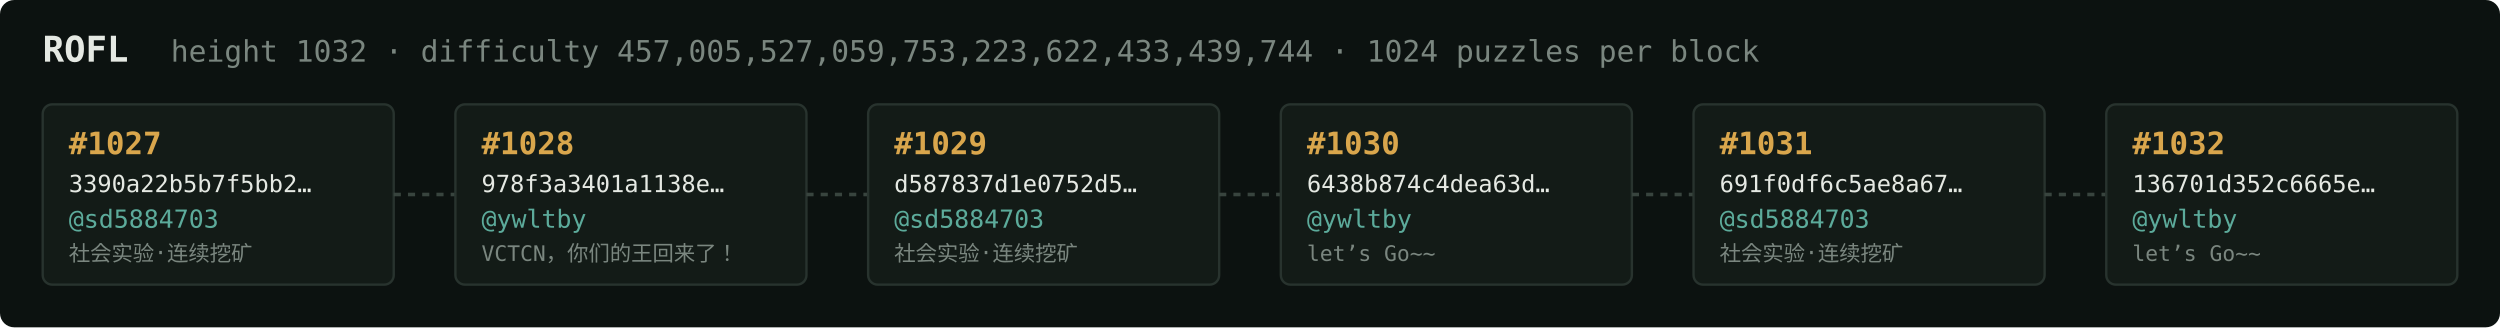
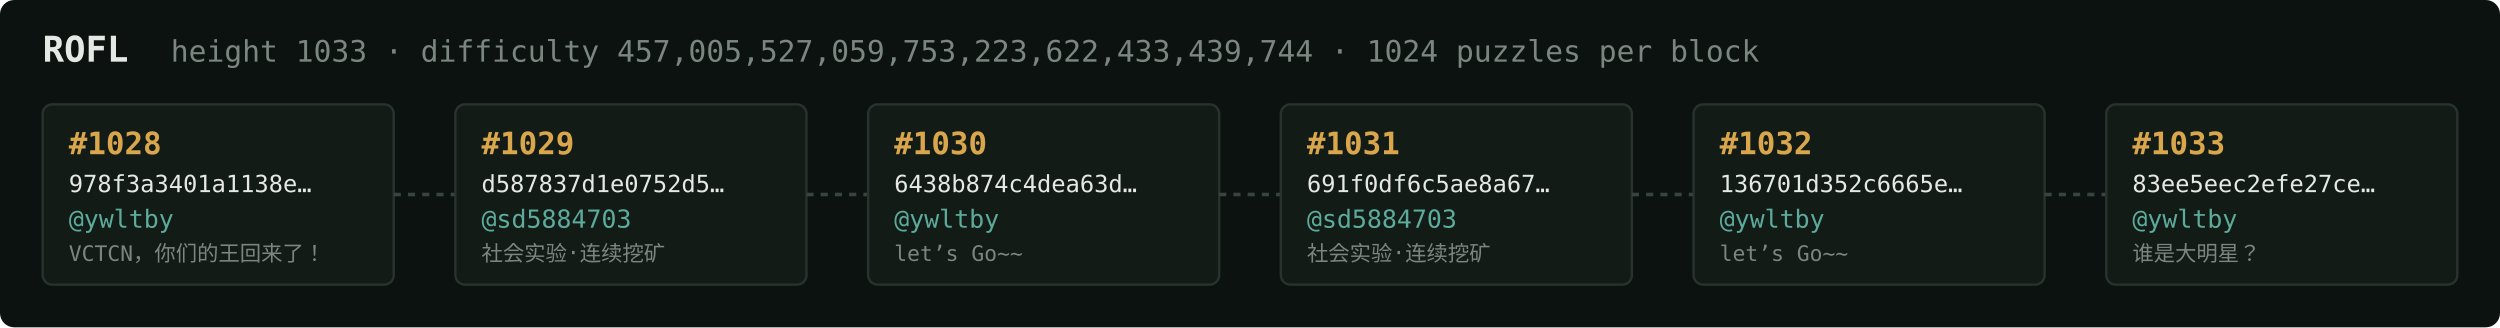
<svg xmlns="http://www.w3.org/2000/svg" width="1054" height="138" viewBox="0 0 1054 138" font-family="ui-monospace,SFMono-Regular,Menlo,monospace">
  <rect fill="#0c1210" width="1054" height="138" rx="6" />
  <text x="18" y="26" fill="#e5e9e3" font-size="15" font-weight="700">ROFL</text>
-   <text x="72" y="26" fill="#7a867f" font-size="12.5">height 1032 · difficulty 457,005,527,059,753,223,622,433,439,744 · 1024 puzzles per block</text>
+   <text x="72" y="26" fill="#7a867f" font-size="12.5">height 1033 · difficulty 457,005,527,059,753,223,622,433,439,744 · 1024 puzzles per block</text>
  <rect x="18" y="44" width="148" height="76" rx="4" fill="#131b17" stroke="#28332e" stroke-width="1" />
-   <text x="29" y="65" fill="#d9a64c" font-size="13" font-weight="700">#1027</text>
-   <text x="29" y="81" fill="#e5e9e3" font-size="10">3390a22b5b7f5bb2…</text>
-   <text x="29" y="96" fill="#5cab9b" font-size="10.5">@sd5884703</text>
-   <text x="29" y="110" fill="#7a867f" font-size="9">社会实验·连续挖矿</text>
+   <text x="29" y="65" fill="#d9a64c" font-size="13" font-weight="700">#1028</text>
+   <text x="29" y="81" fill="#e5e9e3" font-size="10">978f3a3401a1138e…</text>
+   <text x="29" y="96" fill="#5cab9b" font-size="10.5">@ywltby</text>
+   <text x="29" y="110" fill="#7a867f" font-size="9">VCTCN，你们的王回来了！</text>
  <line x1="166" y1="82.0" x2="192" y2="82.0" stroke="#38443e" stroke-width="1.5" stroke-dasharray="3 3" />
  <rect x="192" y="44" width="148" height="76" rx="4" fill="#131b17" stroke="#28332e" stroke-width="1" />
-   <text x="203" y="65" fill="#d9a64c" font-size="13" font-weight="700">#1028</text>
-   <text x="203" y="81" fill="#e5e9e3" font-size="10">978f3a3401a1138e…</text>
-   <text x="203" y="96" fill="#5cab9b" font-size="10.5">@ywltby</text>
-   <text x="203" y="110" fill="#7a867f" font-size="9">VCTCN，你们的王回来了！</text>
+   <text x="203" y="65" fill="#d9a64c" font-size="13" font-weight="700">#1029</text>
+   <text x="203" y="81" fill="#e5e9e3" font-size="10">d587837d1e0752d5…</text>
+   <text x="203" y="96" fill="#5cab9b" font-size="10.5">@sd5884703</text>
+   <text x="203" y="110" fill="#7a867f" font-size="9">社会实验·连续挖矿</text>
  <line x1="340" y1="82.0" x2="366" y2="82.0" stroke="#38443e" stroke-width="1.5" stroke-dasharray="3 3" />
  <rect x="366" y="44" width="148" height="76" rx="4" fill="#131b17" stroke="#28332e" stroke-width="1" />
-   <text x="377" y="65" fill="#d9a64c" font-size="13" font-weight="700">#1029</text>
-   <text x="377" y="81" fill="#e5e9e3" font-size="10">d587837d1e0752d5…</text>
-   <text x="377" y="96" fill="#5cab9b" font-size="10.5">@sd5884703</text>
-   <text x="377" y="110" fill="#7a867f" font-size="9">社会实验·连续挖矿</text>
+   <text x="377" y="65" fill="#d9a64c" font-size="13" font-weight="700">#1030</text>
+   <text x="377" y="81" fill="#e5e9e3" font-size="10">6438b874c4dea63d…</text>
+   <text x="377" y="96" fill="#5cab9b" font-size="10.5">@ywltby</text>
+   <text x="377" y="110" fill="#7a867f" font-size="9">let’s Go~~</text>
  <line x1="514" y1="82.0" x2="540" y2="82.0" stroke="#38443e" stroke-width="1.5" stroke-dasharray="3 3" />
  <rect x="540" y="44" width="148" height="76" rx="4" fill="#131b17" stroke="#28332e" stroke-width="1" />
-   <text x="551" y="65" fill="#d9a64c" font-size="13" font-weight="700">#1030</text>
-   <text x="551" y="81" fill="#e5e9e3" font-size="10">6438b874c4dea63d…</text>
-   <text x="551" y="96" fill="#5cab9b" font-size="10.5">@ywltby</text>
-   <text x="551" y="110" fill="#7a867f" font-size="9">let’s Go~~</text>
+   <text x="551" y="65" fill="#d9a64c" font-size="13" font-weight="700">#1031</text>
+   <text x="551" y="81" fill="#e5e9e3" font-size="10">691f0df6c5ae8a67…</text>
+   <text x="551" y="96" fill="#5cab9b" font-size="10.5">@sd5884703</text>
+   <text x="551" y="110" fill="#7a867f" font-size="9">社会实验·连续挖矿</text>
  <line x1="688" y1="82.0" x2="714" y2="82.0" stroke="#38443e" stroke-width="1.5" stroke-dasharray="3 3" />
  <rect x="714" y="44" width="148" height="76" rx="4" fill="#131b17" stroke="#28332e" stroke-width="1" />
-   <text x="725" y="65" fill="#d9a64c" font-size="13" font-weight="700">#1031</text>
-   <text x="725" y="81" fill="#e5e9e3" font-size="10">691f0df6c5ae8a67…</text>
-   <text x="725" y="96" fill="#5cab9b" font-size="10.5">@sd5884703</text>
-   <text x="725" y="110" fill="#7a867f" font-size="9">社会实验·连续挖矿</text>
+   <text x="725" y="65" fill="#d9a64c" font-size="13" font-weight="700">#1032</text>
+   <text x="725" y="81" fill="#e5e9e3" font-size="10">136701d352c6665e…</text>
+   <text x="725" y="96" fill="#5cab9b" font-size="10.5">@ywltby</text>
+   <text x="725" y="110" fill="#7a867f" font-size="9">let’s Go~~</text>
  <line x1="862" y1="82.0" x2="888" y2="82.0" stroke="#38443e" stroke-width="1.5" stroke-dasharray="3 3" />
  <rect x="888" y="44" width="148" height="76" rx="4" fill="#131b17" stroke="#28332e" stroke-width="1" />
-   <text x="899" y="65" fill="#d9a64c" font-size="13" font-weight="700">#1032</text>
-   <text x="899" y="81" fill="#e5e9e3" font-size="10">136701d352c6665e…</text>
+   <text x="899" y="65" fill="#d9a64c" font-size="13" font-weight="700">#1033</text>
+   <text x="899" y="81" fill="#e5e9e3" font-size="10">83ee5eec2efe27ce…</text>
  <text x="899" y="96" fill="#5cab9b" font-size="10.5">@ywltby</text>
-   <text x="899" y="110" fill="#7a867f" font-size="9">let’s Go~~</text>
+   <text x="899" y="110" fill="#7a867f" font-size="9">谁是大明星？</text>
</svg>
